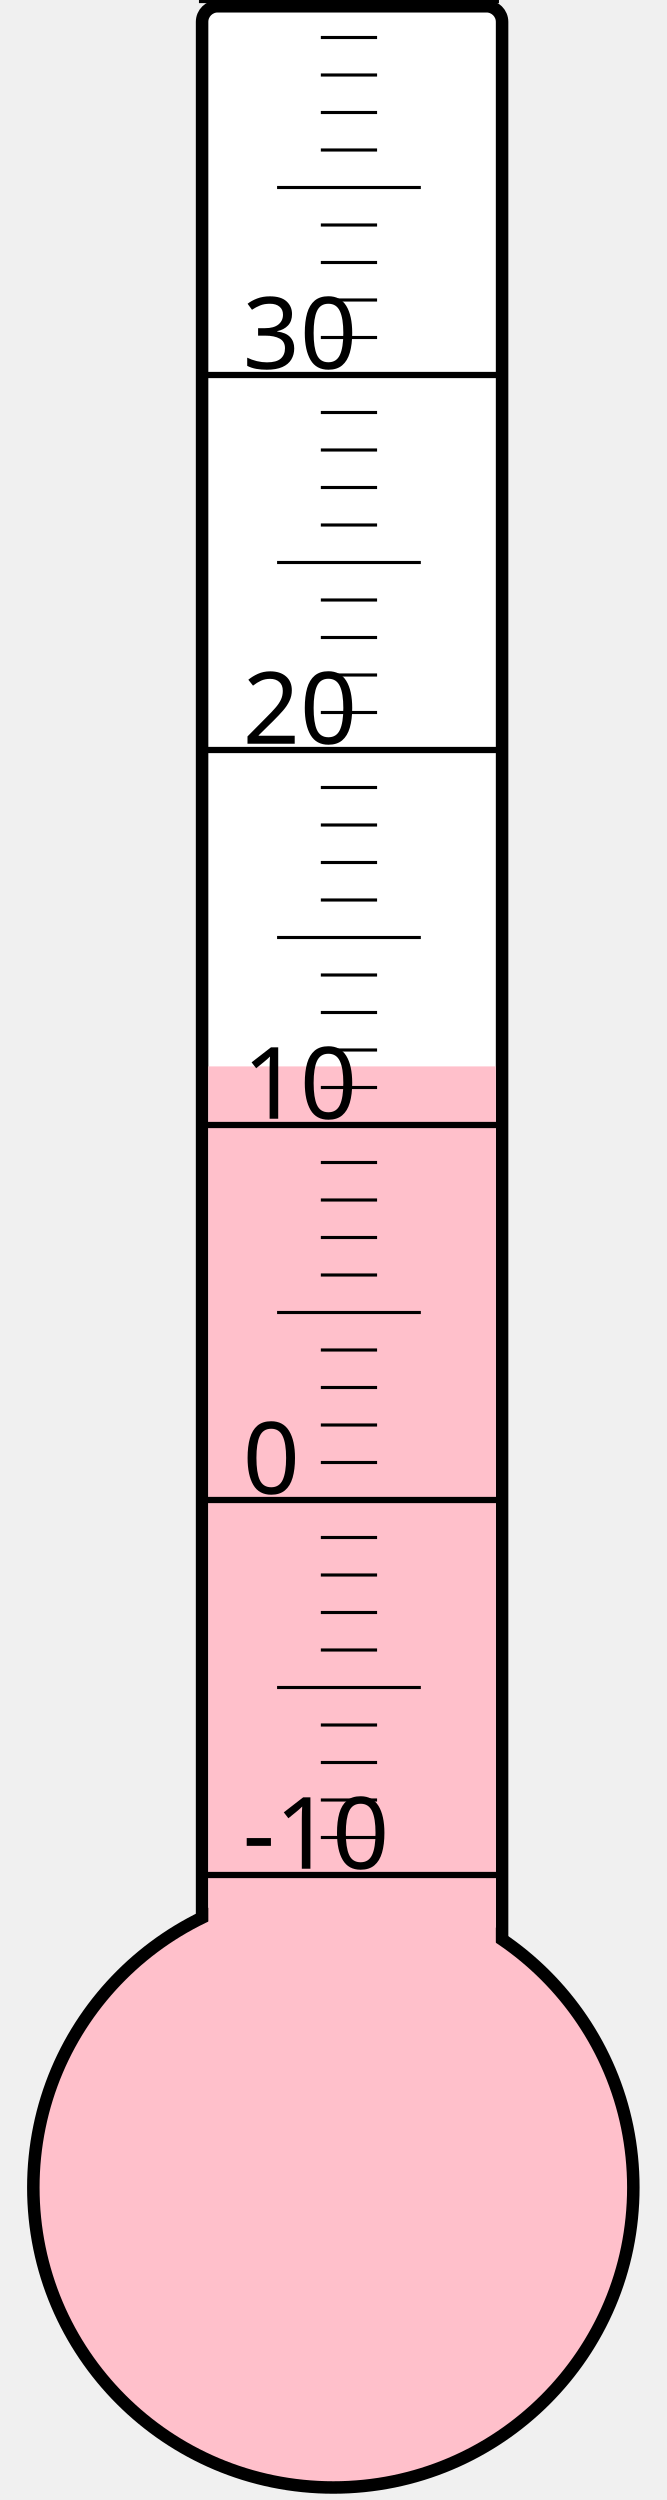
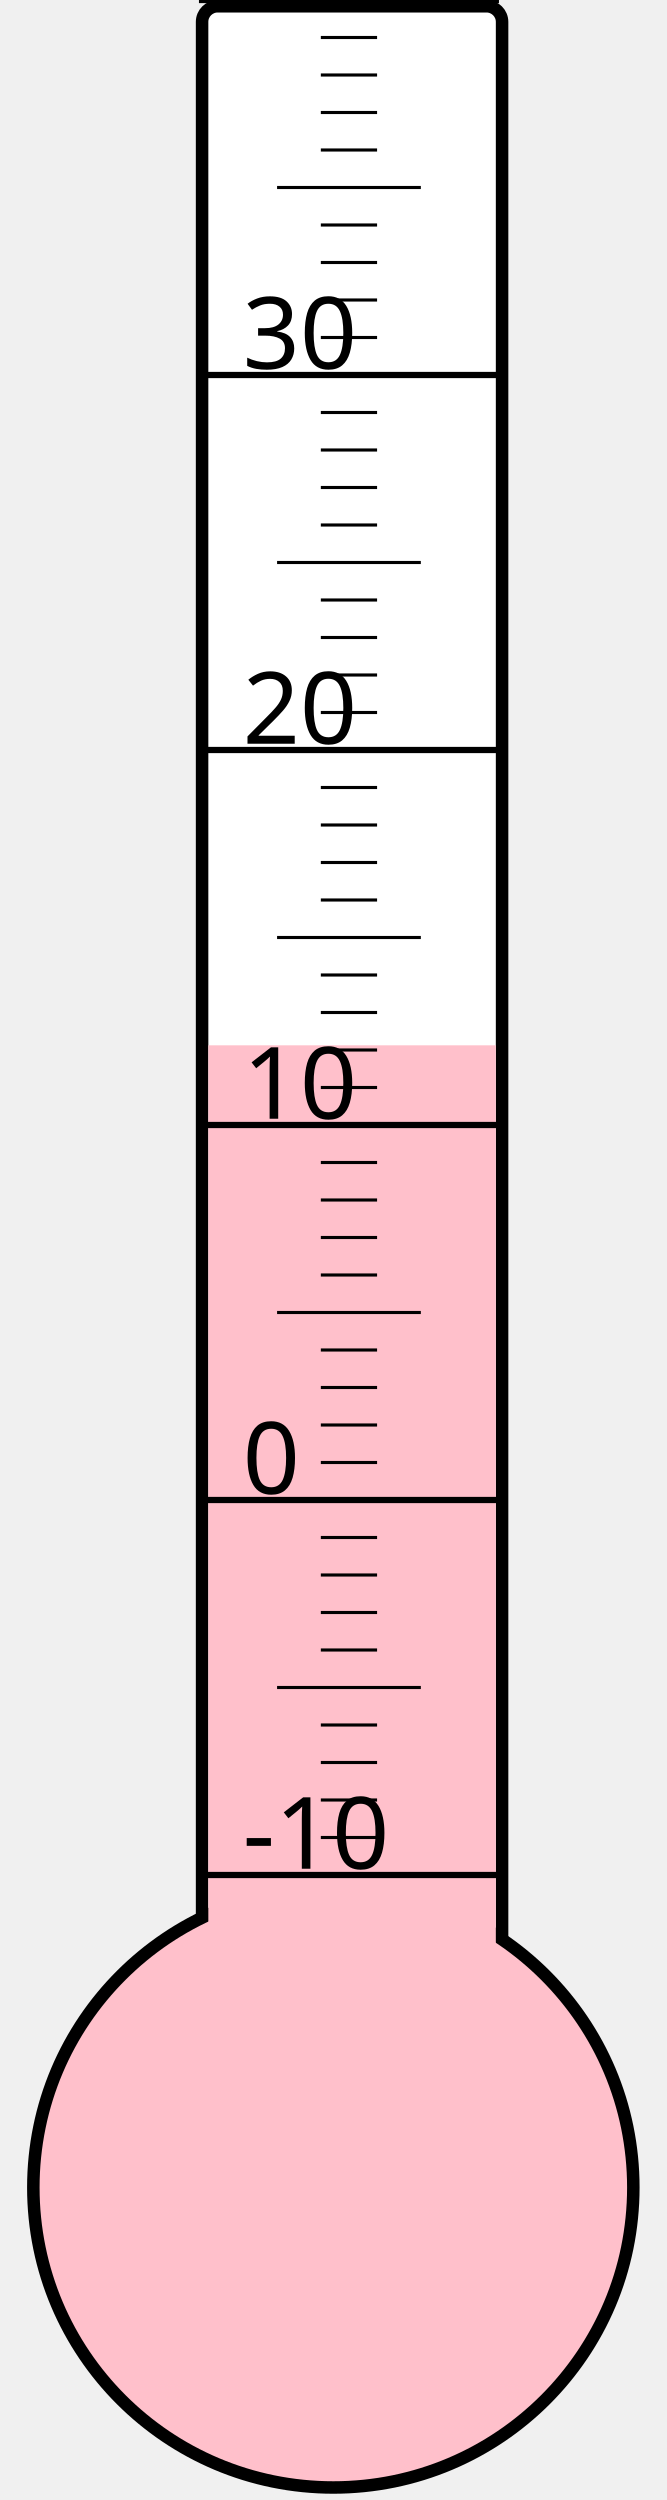
<svg xmlns="http://www.w3.org/2000/svg" width="40px" height="150px" viewBox="0 0 200 800">
  <rect width="200" height="800" x="0" y="0" style="fill: #ffffeb; fill-opacity: 0;" />
  <rect width="96" height="680" x="58" y="2" rx="5" ry="5" style="fill: white; fill-opacity: 1; stroke: black; stroke-width: 4;" />
  <circle cx="100" cy="700" r="96" style="fill: pink; stroke: black; stroke-width: 4;" />
-   <rect width="92" height="358.75" x="60" y="341.25" style="fill: pink; fill-opacity: 1; stroke-width: 0;" />
+   <rect width="92" height="365.5" x="60" y="334.5" style="fill: pink; fill-opacity: 1; stroke-width: 0;" />
  <text x="71" y="598" style="font-family: sans-serif; font-size: 24pt;">-10</text>
  <text x="71" y="478" style="font-family: sans-serif; font-size: 24pt;">0</text>
  <text x="71" y="358" style="font-family: sans-serif; font-size: 24pt;">10</text>
  <text x="71" y="238" style="font-family: sans-serif; font-size: 24pt;">20</text>
  <text x="71" y="118" style="font-family: sans-serif; font-size: 24pt;">30</text>
  <g style="stroke: black;">
    <line x1="57" y1="600" x2="153" y2="600" style="stroke-width: 2;" />
    <line x1="96" y1="588" x2="114" y2="588" style="stroke-width: 1;" />
    <line x1="96" y1="576" x2="114" y2="576" style="stroke-width: 1;" />
    <line x1="96" y1="564" x2="114" y2="564" style="stroke-width: 1;" />
    <line x1="96" y1="552" x2="114" y2="552" style="stroke-width: 1;" />
    <line x1="82" y1="540" x2="128" y2="540" style="stroke-width: 1;" />
    <line x1="96" y1="528" x2="114" y2="528" style="stroke-width: 1;" />
    <line x1="96" y1="516" x2="114" y2="516" style="stroke-width: 1;" />
    <line x1="96" y1="504" x2="114" y2="504" style="stroke-width: 1;" />
    <line x1="96" y1="492" x2="114" y2="492" style="stroke-width: 1;" />
    <line x1="57" y1="480" x2="153" y2="480" style="stroke-width: 2;" />
    <line x1="96" y1="468" x2="114" y2="468" style="stroke-width: 1;" />
    <line x1="96" y1="456" x2="114" y2="456" style="stroke-width: 1;" />
    <line x1="96" y1="444" x2="114" y2="444" style="stroke-width: 1;" />
    <line x1="96" y1="432" x2="114" y2="432" style="stroke-width: 1;" />
    <line x1="82" y1="420" x2="128" y2="420" style="stroke-width: 1;" />
    <line x1="96" y1="408" x2="114" y2="408" style="stroke-width: 1;" />
    <line x1="96" y1="396" x2="114" y2="396" style="stroke-width: 1;" />
    <line x1="96" y1="384" x2="114" y2="384" style="stroke-width: 1;" />
    <line x1="96" y1="372" x2="114" y2="372" style="stroke-width: 1;" />
    <line x1="57" y1="360" x2="153" y2="360" style="stroke-width: 2;" />
    <line x1="96" y1="348" x2="114" y2="348" style="stroke-width: 1;" />
    <line x1="96" y1="336" x2="114" y2="336" style="stroke-width: 1;" />
    <line x1="96" y1="324" x2="114" y2="324" style="stroke-width: 1;" />
    <line x1="96" y1="312" x2="114" y2="312" style="stroke-width: 1;" />
    <line x1="82" y1="300" x2="128" y2="300" style="stroke-width: 1;" />
    <line x1="96" y1="288" x2="114" y2="288" style="stroke-width: 1;" />
    <line x1="96" y1="276" x2="114" y2="276" style="stroke-width: 1;" />
    <line x1="96" y1="264" x2="114" y2="264" style="stroke-width: 1;" />
    <line x1="96" y1="252" x2="114" y2="252" style="stroke-width: 1;" />
    <line x1="57" y1="240" x2="153" y2="240" style="stroke-width: 2;" />
    <line x1="96" y1="228" x2="114" y2="228" style="stroke-width: 1;" />
    <line x1="96" y1="216" x2="114" y2="216" style="stroke-width: 1;" />
    <line x1="96" y1="204" x2="114" y2="204" style="stroke-width: 1;" />
    <line x1="96" y1="192" x2="114" y2="192" style="stroke-width: 1;" />
    <line x1="82" y1="180" x2="128" y2="180" style="stroke-width: 1;" />
    <line x1="96" y1="168" x2="114" y2="168" style="stroke-width: 1;" />
    <line x1="96" y1="156" x2="114" y2="156" style="stroke-width: 1;" />
    <line x1="96" y1="144" x2="114" y2="144" style="stroke-width: 1;" />
    <line x1="96" y1="132" x2="114" y2="132" style="stroke-width: 1;" />
    <line x1="57" y1="120" x2="153" y2="120" style="stroke-width: 2;" />
    <line x1="96" y1="108" x2="114" y2="108" style="stroke-width: 1;" />
    <line x1="96" y1="96" x2="114" y2="96" style="stroke-width: 1;" />
    <line x1="96" y1="84" x2="114" y2="84" style="stroke-width: 1;" />
    <line x1="96" y1="72" x2="114" y2="72" style="stroke-width: 1;" />
    <line x1="82" y1="60" x2="128" y2="60" style="stroke-width: 1;" />
    <line x1="96" y1="48" x2="114" y2="48" style="stroke-width: 1;" />
    <line x1="96" y1="36" x2="114" y2="36" style="stroke-width: 1;" />
    <line x1="96" y1="24" x2="114" y2="24" style="stroke-width: 1;" />
    <line x1="96" y1="12" x2="114" y2="12" style="stroke-width: 1;" />
    <line x1="57" y1="0" x2="153" y2="0" style="stroke-width: 2;" />
  </g>
</svg>
